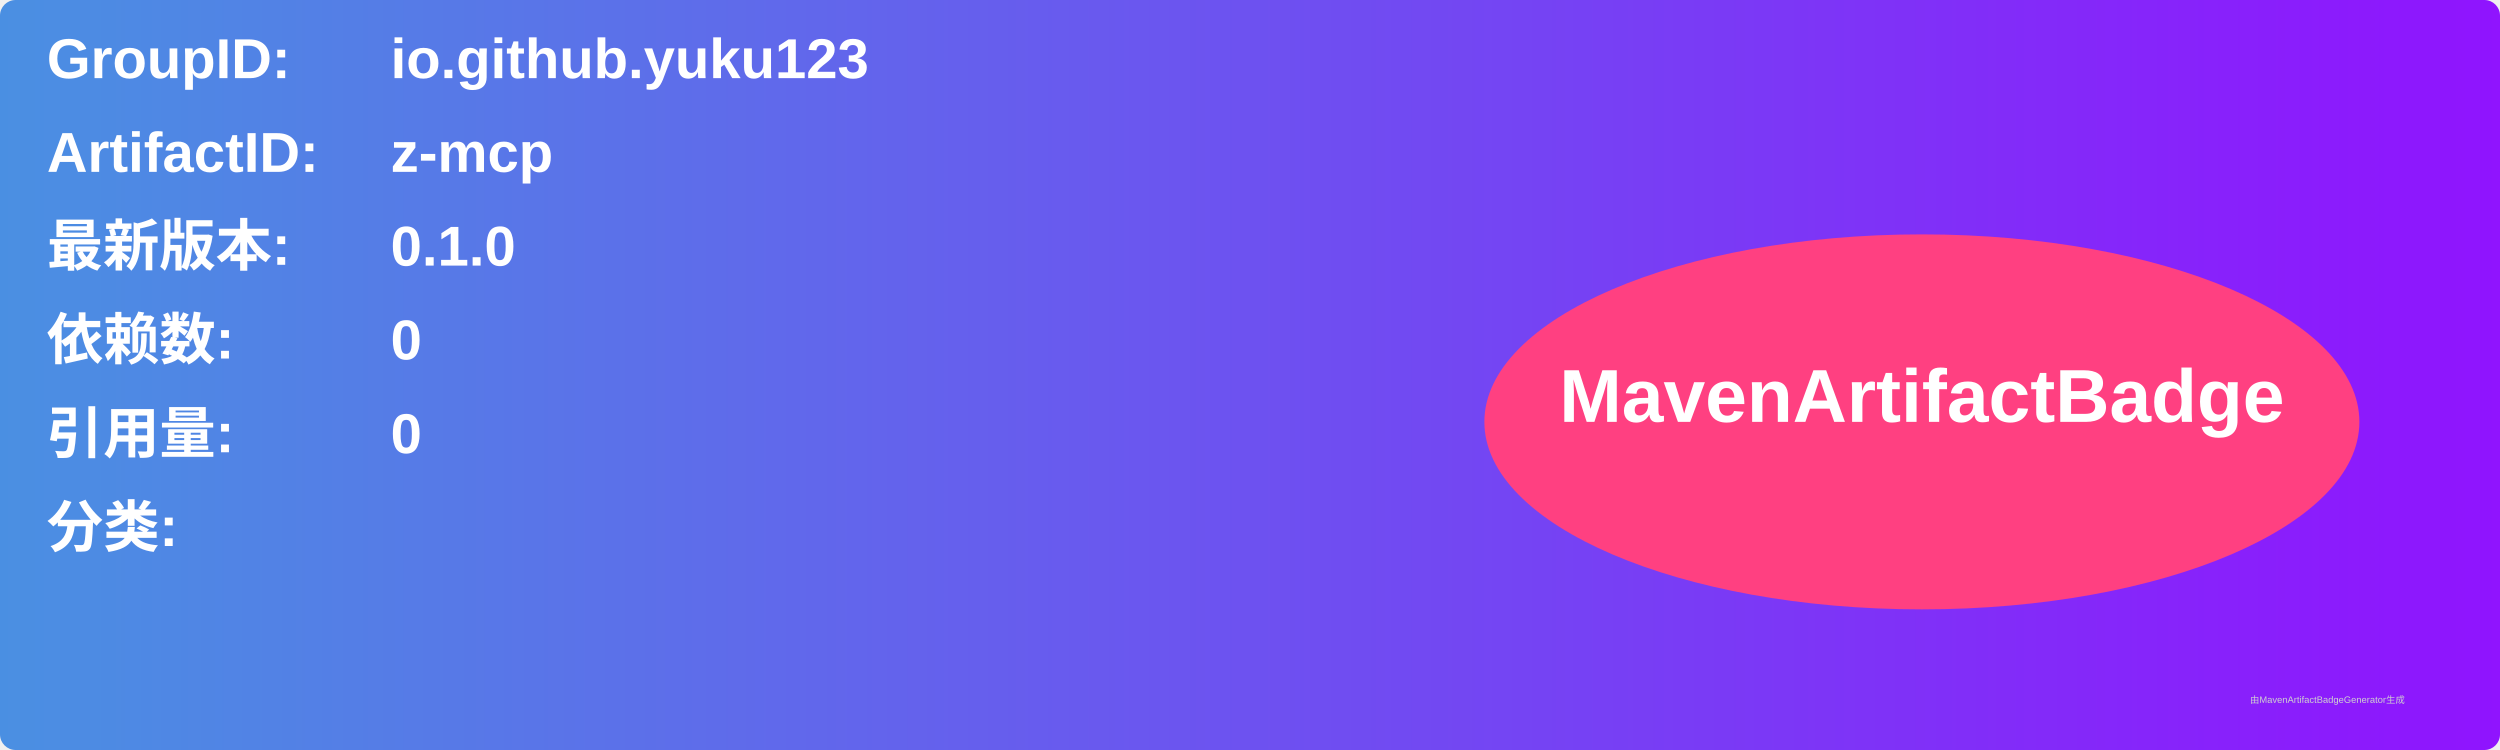
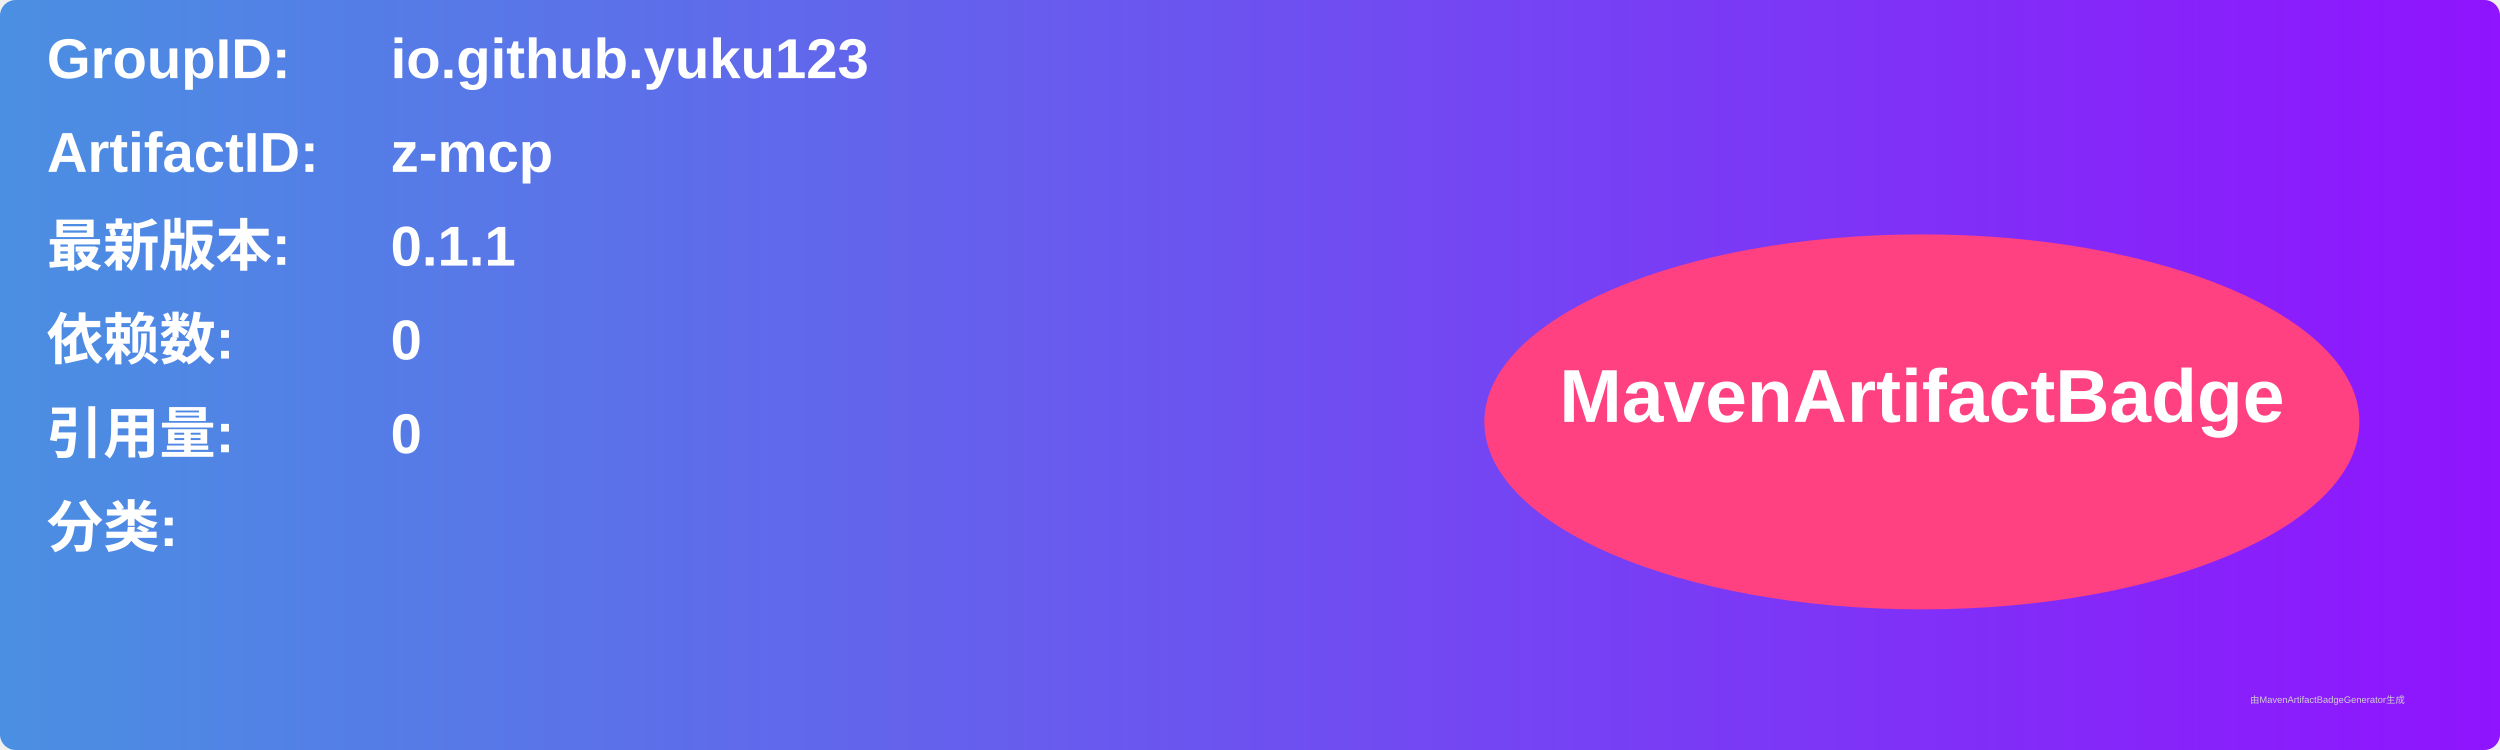
<svg xmlns="http://www.w3.org/2000/svg" width="800" height="240" viewBox="0 0 800 240">
  <linearGradient id="grad" x1="0%" y1="0%" x2="100%" y2="0%">
    <stop offset="0%" stop-color="#4a90e2" />
    <stop offset="100%" stop-color="#9013fe" />
  </linearGradient>
  <rect width="100%" height="100%" rx="5" ry="5" fill="url(#grad)" />
  <g transform="translate(15, 15)">
    <text x="0" y="10" font-family="Arial" font-size="18" fill="white" font-weight="bold" width="260">GroupID:</text>
    <text x="110" y="10" font-family="Arial" font-size="18" fill="white" font-weight="bold" width="460">io.github.yuku123</text>
    <text x="0" y="40" font-family="Arial" font-size="18" fill="white" font-weight="bold" width="260">ArtifactID:</text>
    <text x="110" y="40" font-family="Arial" font-size="18" fill="white" font-weight="bold" width="460">z-mcp</text>
    <text x="0" y="70" font-family="Arial" font-size="18" fill="white" font-weight="bold">最新版本:</text>
    <text x="110" y="70" font-family="Arial" font-size="18" fill="white" font-weight="bold">
-       <tspan font-weight="bold">0.1.0</tspan>
+       <tspan font-weight="bold">0.1.1</tspan>
    </text>
    <text x="0" y="100" font-family="Arial" font-size="18" fill="white" font-weight="bold">依赖数: </text>
    <text x="110" y="100" font-family="Arial" font-size="18" fill="white">
      <tspan font-weight="bold">0</tspan>
    </text>
    <text x="0" y="130" font-family="Arial" font-size="18" fill="white" font-weight="bold">引用量: </text>
    <text x="110" y="130" font-family="Arial" font-size="18" fill="white">
      <tspan font-weight="bold">0</tspan>
    </text>
    <text x="0" y="160" font-family="Arial" font-size="18" fill="white" font-weight="bold">分类:</text>
    <text x="10" y="190" font-family="Arial" font-size="10" fill="white">
      <tspan font-weight="bold" />
    </text>
    <ellipse cx="600" cy="120" rx="140" ry="60" fill="#ff4081" />
    <text x="600" y="120" text-anchor="middle" font-family="Arial" font-size="24" fill="white" font-weight="bold">MavenArtifactBadge</text>
  </g>
  <text x="720" y="225" font-family="Arial" font-size="3" fill="#d0d0d0">由MavenArtifactBadgeGenerator生成</text>
</svg>
